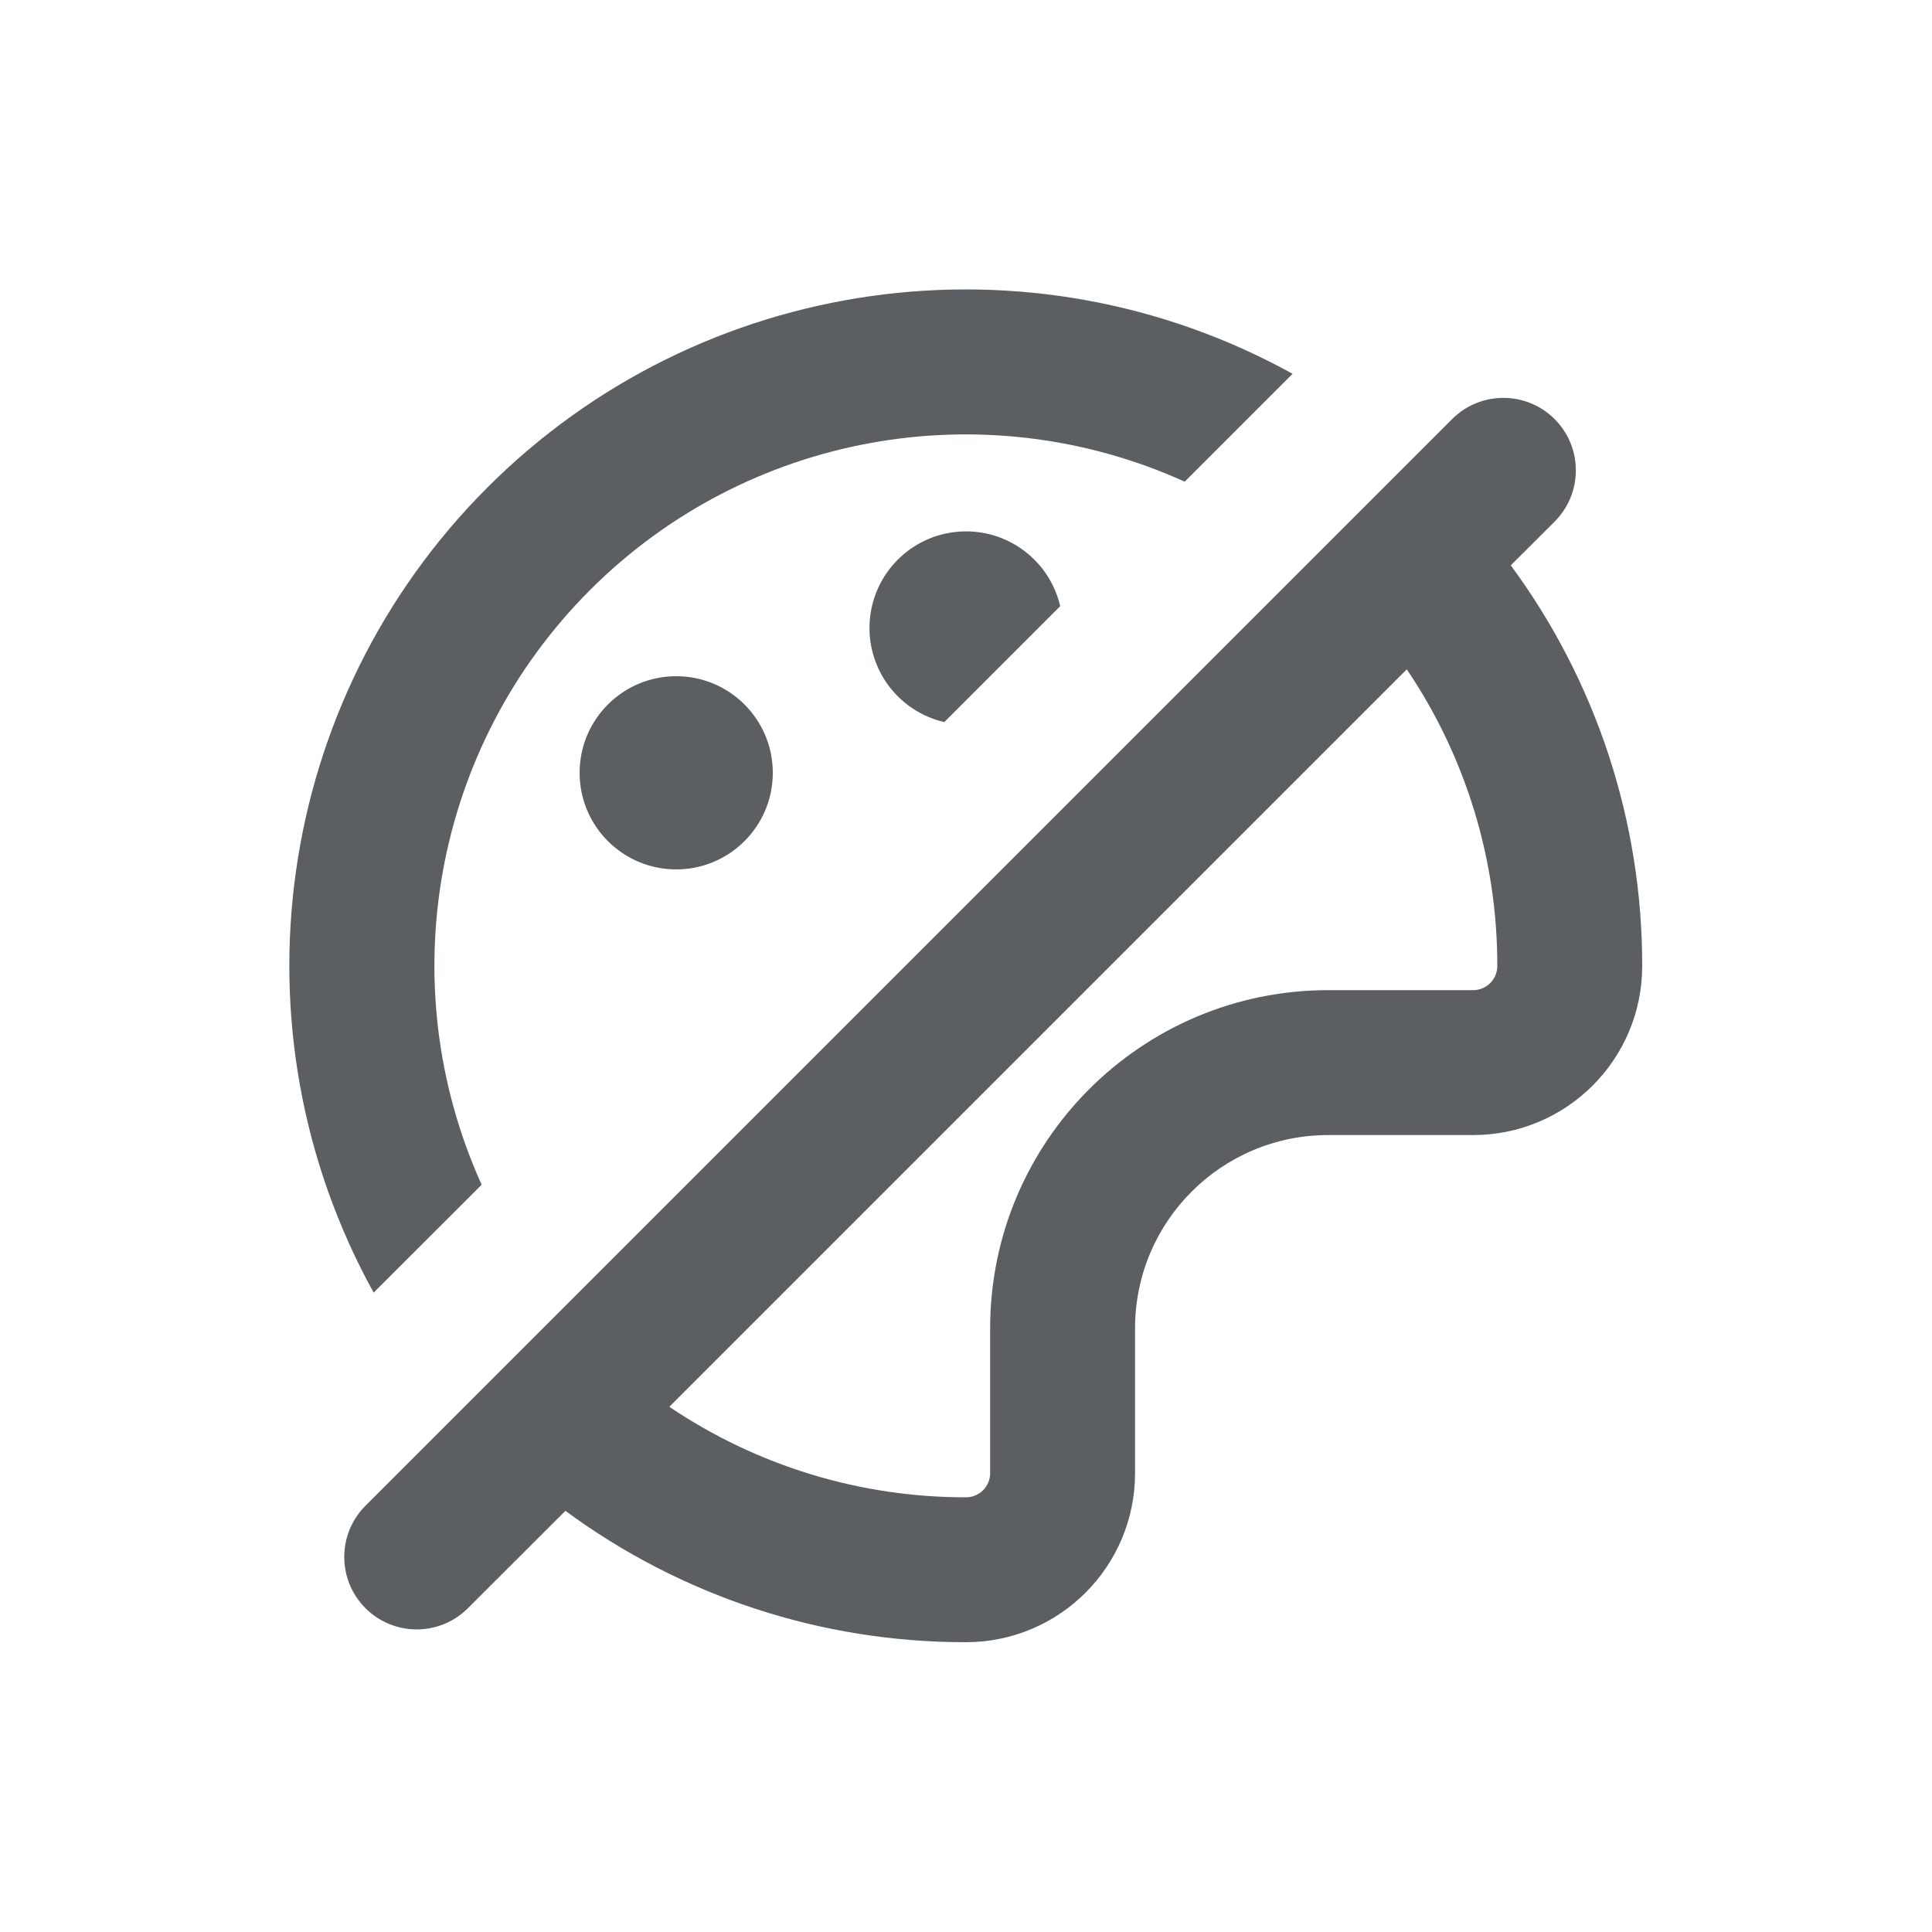
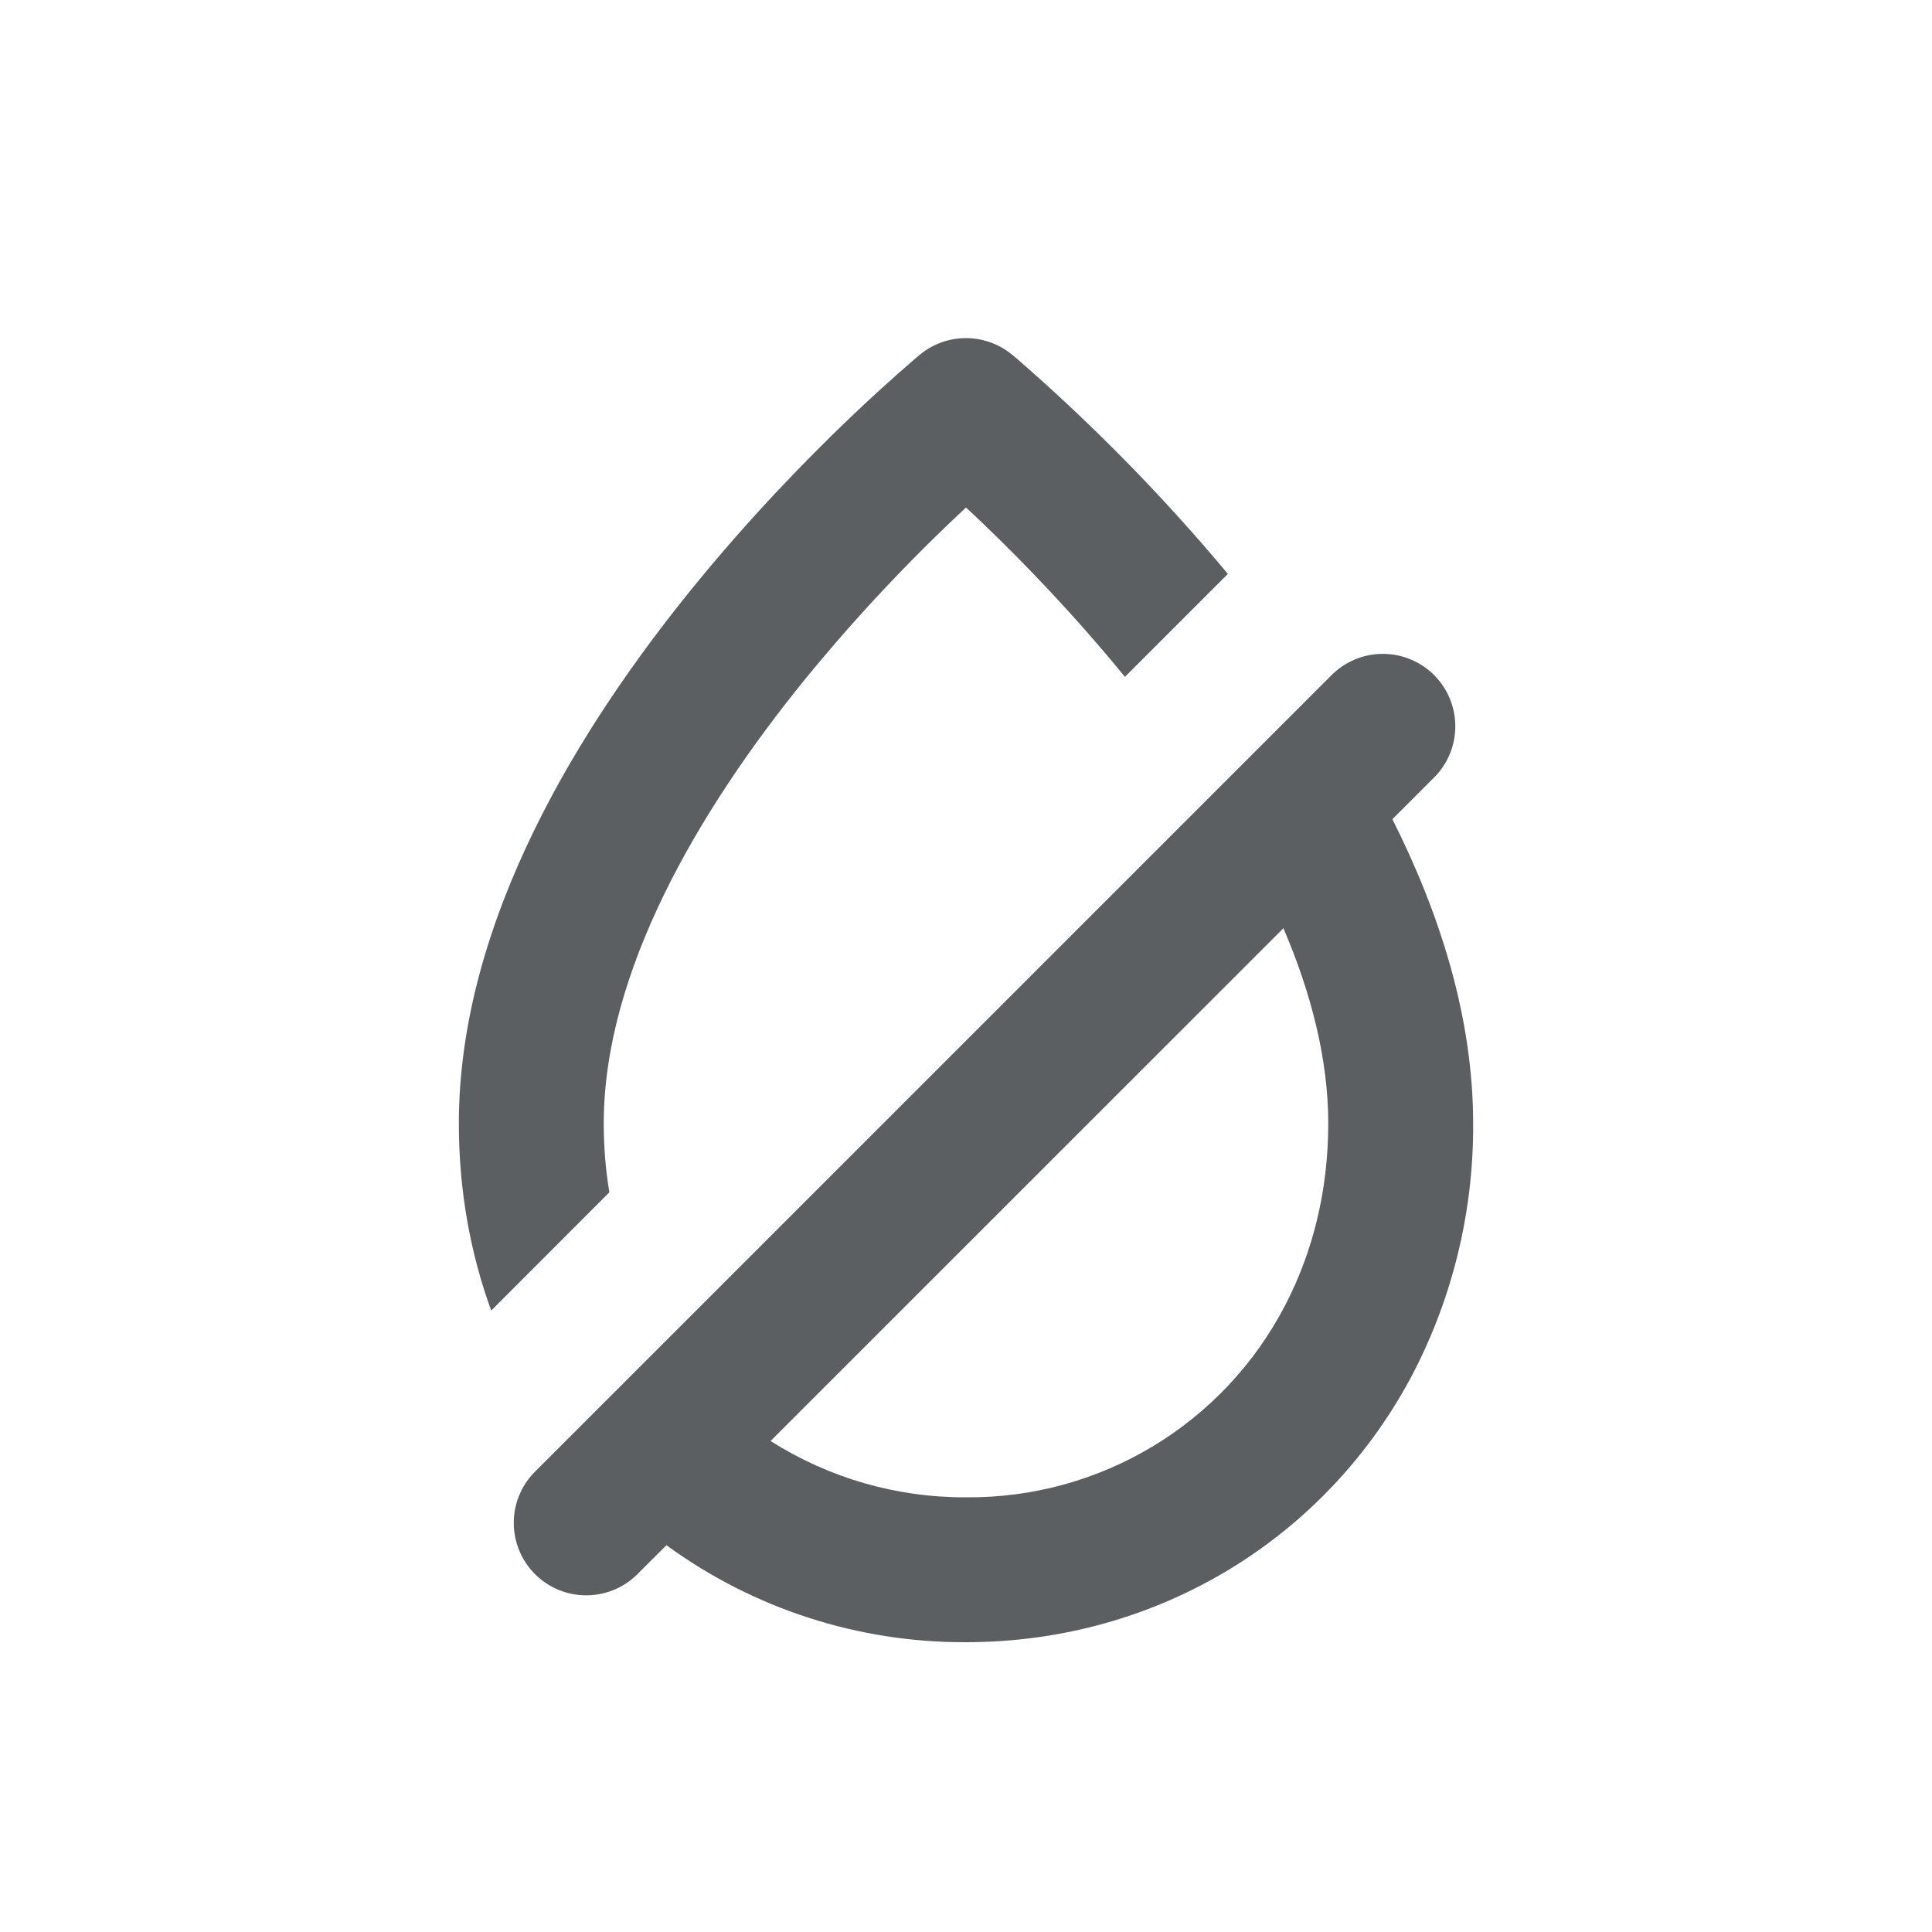
<svg xmlns="http://www.w3.org/2000/svg" viewBox="0 0 20 20">
-   <path fill-rule="evenodd" d="M15.64 5.853a6.968 6.968 0 0 1 1.36 4.147 1.75 1.75 0 0 1-1.75 1.75h-1.5a2 2 0 0 0-2 2v1.5a1.75 1.75 0 0 1-1.75 1.75 6.968 6.968 0 0 1-4.147-1.36l-1.015 1.014a.75.75 0 0 1-1.066-1.055l.005-.005 11.253-11.253.005-.005a.75.75 0 0 1 1.056 1.066l-.451.45Zm-.39 4.397h-1.5a3.5 3.5 0 0 0-3.5 3.5v1.5a.25.25 0 0 1-.25.25 5.474 5.474 0 0 1-3.071-.937l7.634-7.634a5.47 5.47 0 0 1 .937 3.071.25.25 0 0 1-.25.25Z" fill="#5C5F62" />
-   <path d="M13.38 3.869a7 7 0 0 0-9.512 9.512l1.118-1.117a5.5 5.5 0 0 1 7.278-7.278l1.117-1.117Z" fill="#5C5F62" />
-   <path d="M10.975 6.275a1 1 0 1 0-1.2 1.2l1.2-1.2Z" fill="#5C5F62" />
-   <path d="M8 8a1 1 0 1 1-2 0 1 1 0 0 1 2 0Z" fill="#5C5F62" />
+   <path fill-rule="evenodd" d="m9.524 3.67-.002.002-.004.003-.012.01-.042.036a17.321 17.321 0 0 0-.686.624c-.438.42-1.023 1.02-1.61 1.743-1.146 1.411-2.418 3.43-2.418 5.542 0 .69.118 1.342.335 1.937l1.223-1.224a4.322 4.322 0 0 1-.058-.713c0-1.566.978-3.237 2.082-4.596a17.879 17.879 0 0 1 1.668-1.78c.057.053.119.11.184.173.4.384.93.929 1.461 1.58l1.066-1.066a19.522 19.522 0 0 0-2.175-2.22l-.042-.036-.012-.01-.004-.003-.002-.001a.75.75 0 0 0-.953 0Zm.476.58.476-.58-.476.58Zm-.476-.58.476.58Zm0 0s0 .002.06.073Zm.06.073.416.507Z" fill="#5C5F62" />
+   <path fill-rule="evenodd" d="m13.803 6.97-8.273 8.273-.002.002a.75.75 0 0 0 1.063 1.058l.308-.307a5.216 5.216 0 0 0 3.101 1.004c2 0 3.75-1.093 4.636-2.798a5.557 5.557 0 0 0 .614-2.572c0-1.099-.345-2.173-.836-3.15l.45-.45a.75.75 0 0 0-1.06-1.06Zm-3.803 8.53a3.74 3.74 0 0 1-2.023-.583l5.309-5.308c.287.671.464 1.356.464 2.021 0 .704-.164 1.339-.445 1.88a3.683 3.683 0 0 1-3.305 1.99Z" fill="#5C5F62" />
</svg>
